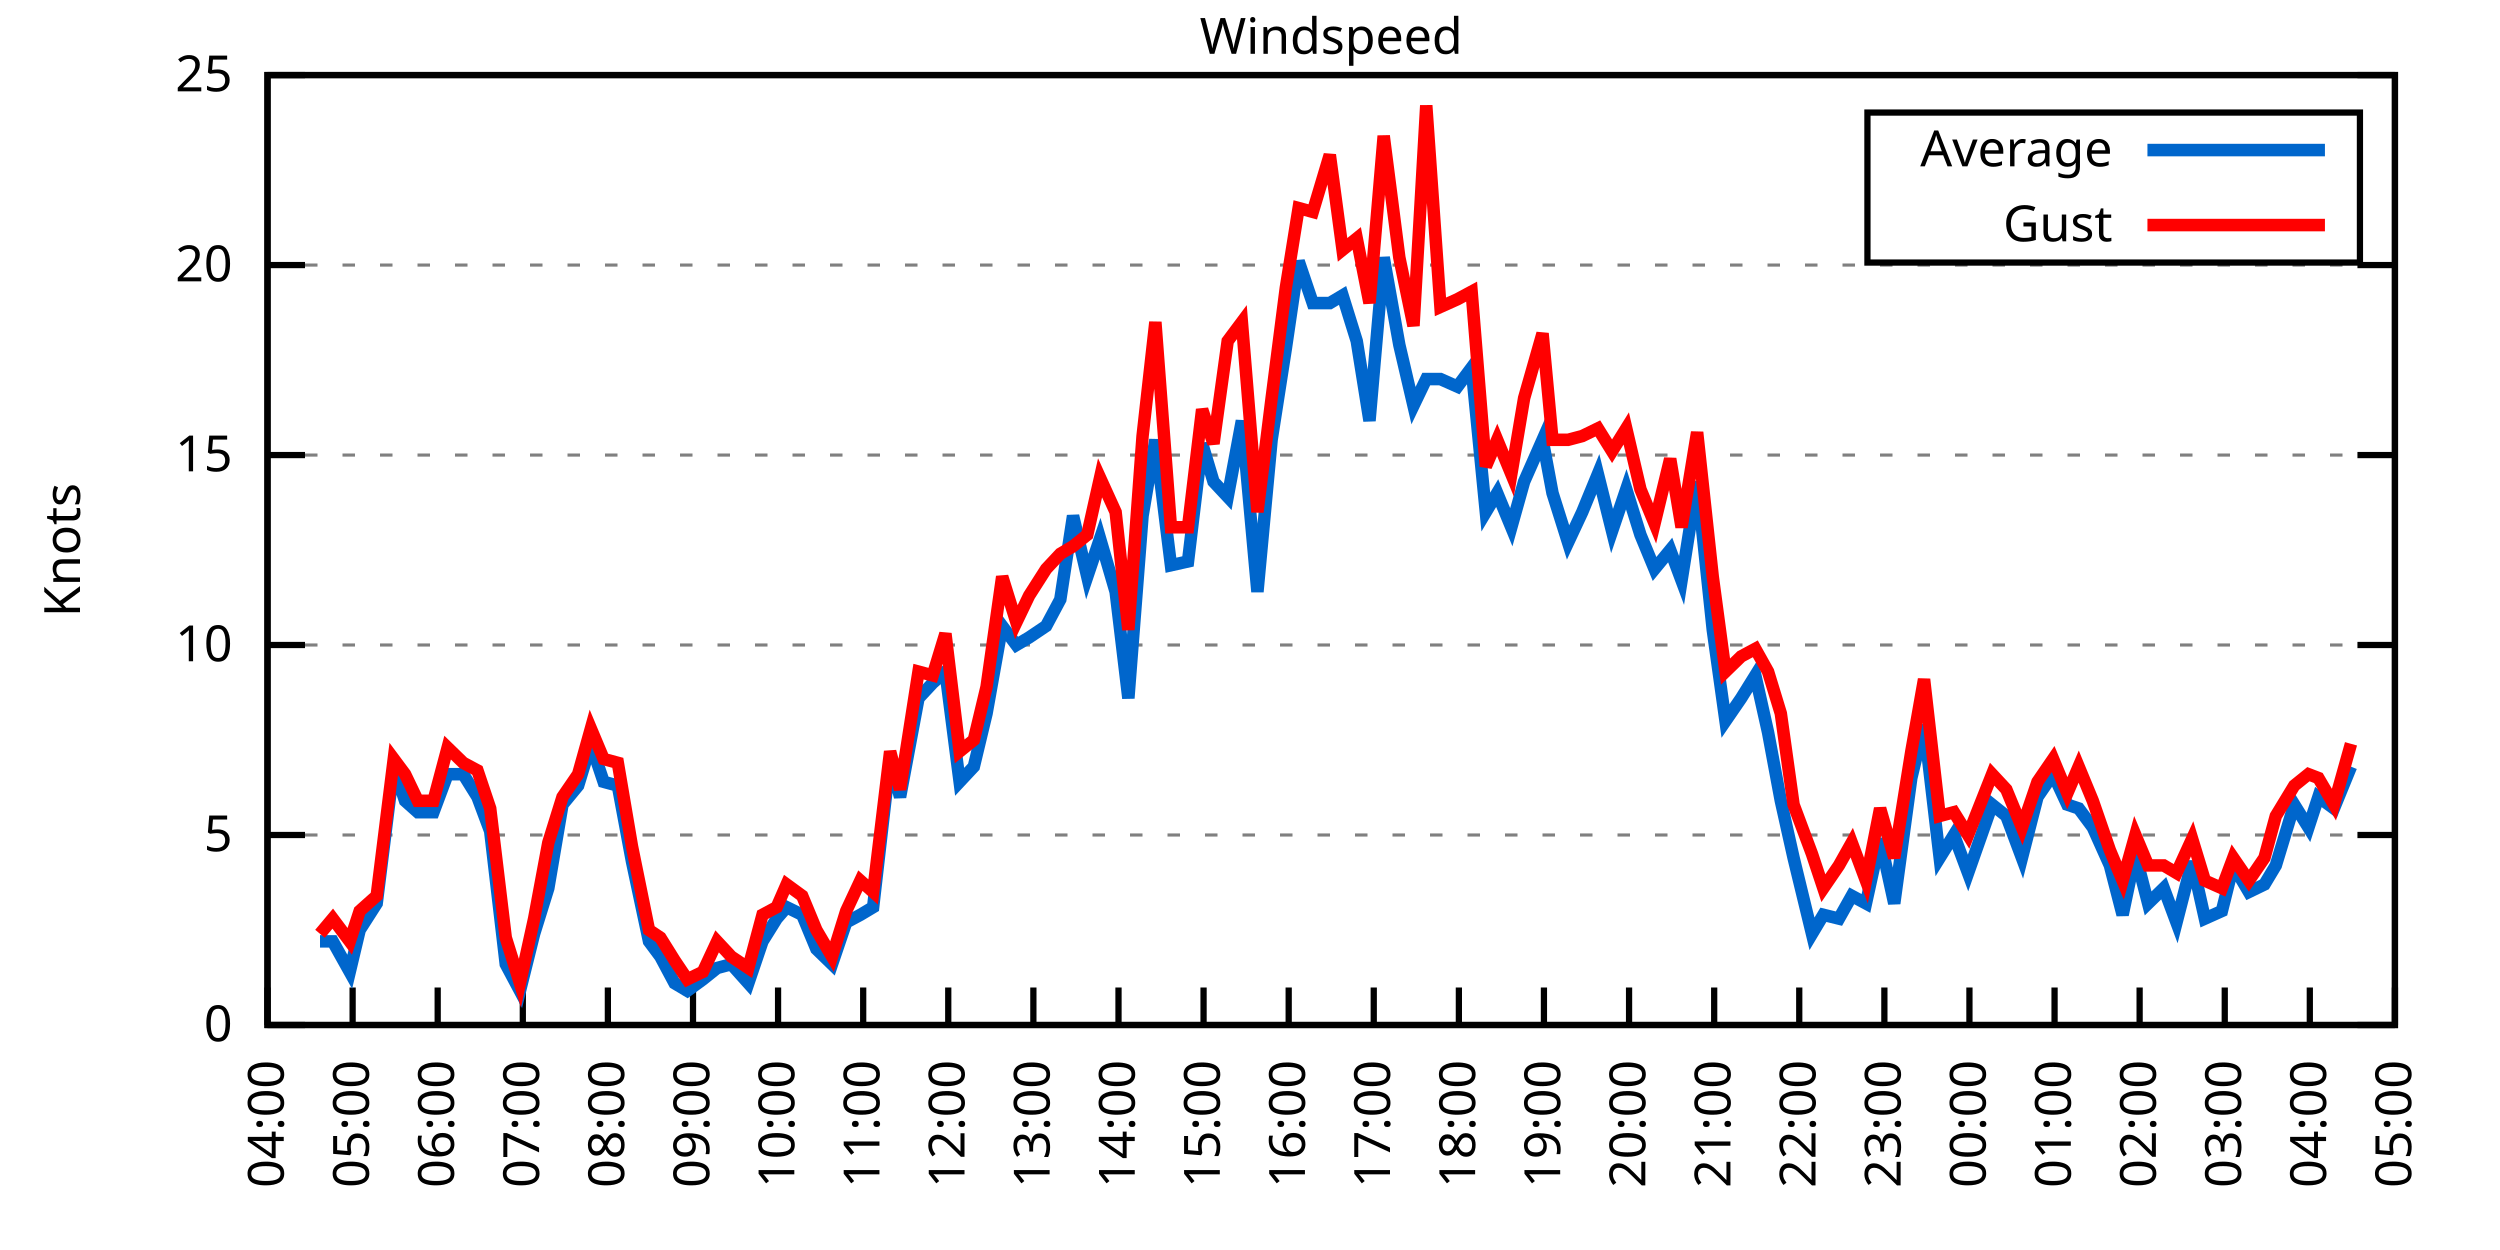
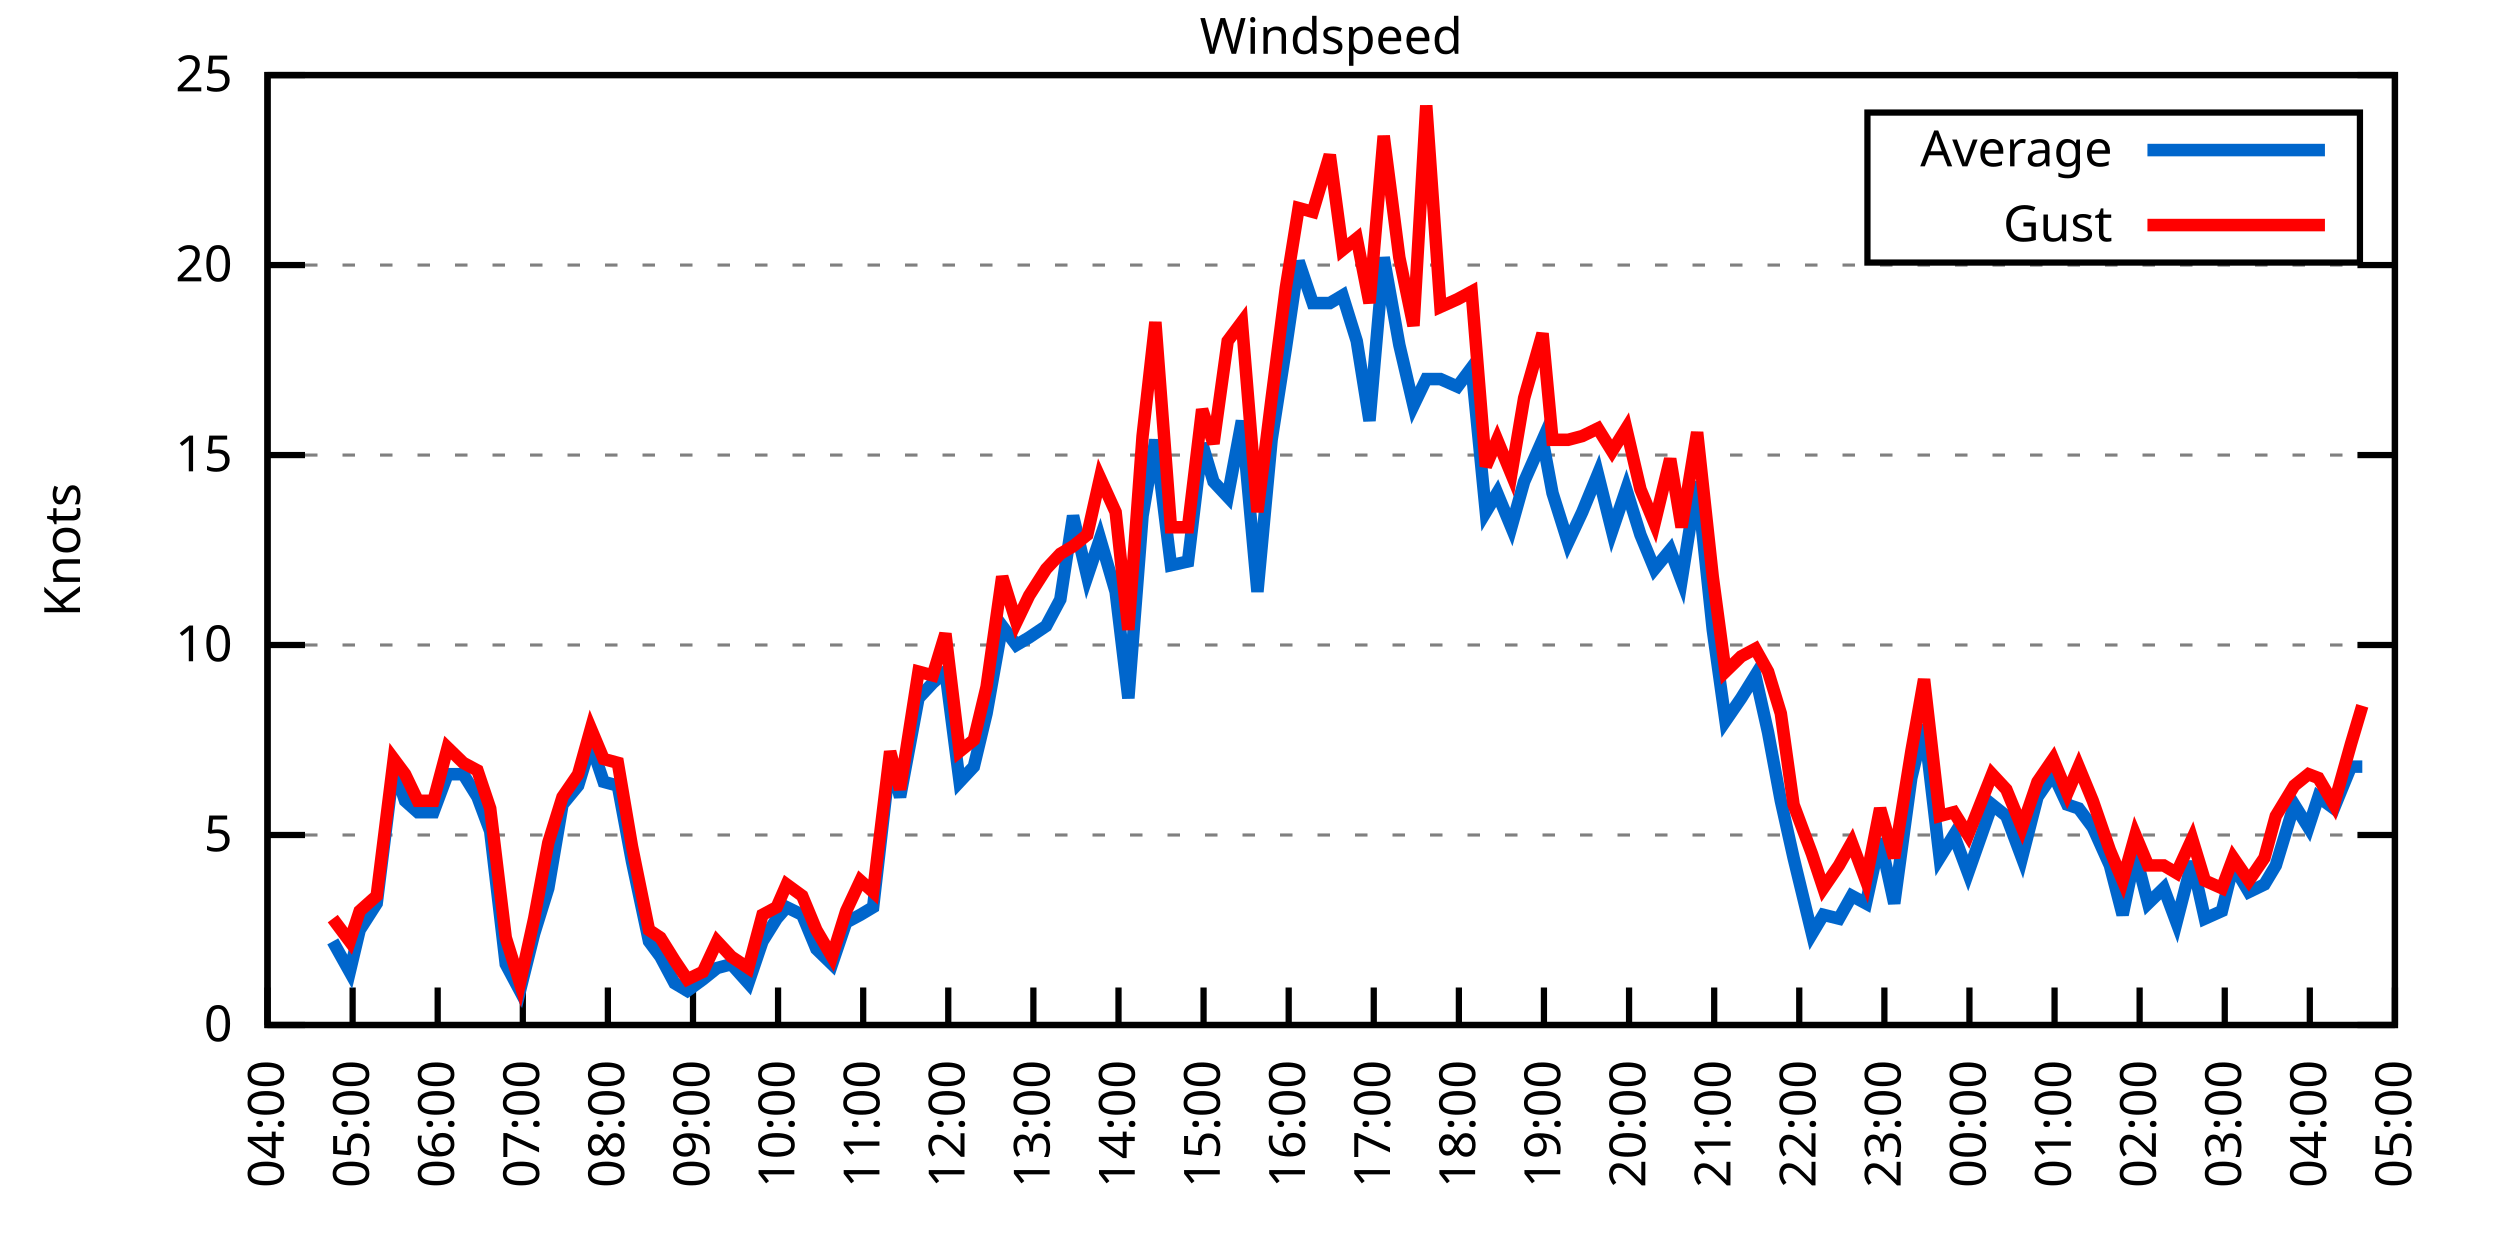
<svg xmlns="http://www.w3.org/2000/svg" xmlns:xlink="http://www.w3.org/1999/xlink" width="400" height="200" viewBox="0 0 400 200">
  <g id="gnuplot_canvas">
    <rect x="0" y="0" width="400" height="200" fill="none" />
    <defs>
      <circle id="gpDot" r="0.5" stroke-width="0.5" stroke="currentColor" />
      <path id="gpPt0" stroke-width="0.333" stroke="currentColor" d="M-1,0 h2 M0,-1 v2" />
      <path id="gpPt1" stroke-width="0.333" stroke="currentColor" d="M-1,-1 L1,1 M1,-1 L-1,1" />
      <path id="gpPt2" stroke-width="0.333" stroke="currentColor" d="M-1,0 L1,0 M0,-1 L0,1 M-1,-1 L1,1 M-1,1 L1,-1" />
      <rect id="gpPt3" stroke-width="0.333" stroke="currentColor" x="-1" y="-1" width="2" height="2" />
      <rect id="gpPt4" stroke-width="0.333" stroke="currentColor" fill="currentColor" x="-1" y="-1" width="2" height="2" />
      <circle id="gpPt5" stroke-width="0.333" stroke="currentColor" cx="0" cy="0" r="1" />
      <use xlink:href="#gpPt5" id="gpPt6" fill="currentColor" stroke="none" />
      <path id="gpPt7" stroke-width="0.333" stroke="currentColor" d="M0,-1.33 L-1.33,0.67 L1.33,0.67 z" />
      <use xlink:href="#gpPt7" id="gpPt8" fill="currentColor" stroke="none" />
      <use xlink:href="#gpPt7" id="gpPt9" stroke="currentColor" transform="rotate(180)" />
      <use xlink:href="#gpPt9" id="gpPt10" fill="currentColor" stroke="none" />
      <use xlink:href="#gpPt3" id="gpPt11" stroke="currentColor" transform="rotate(45)" />
      <use xlink:href="#gpPt11" id="gpPt12" fill="currentColor" stroke="none" />
      <path id="gpPt13" stroke-width="0.333" stroke="currentColor" d="M0,1.330 L1.265,0.411 L0.782,-1.067 L-0.782,-1.076 L-1.265,0.411 z" />
      <use xlink:href="#gpPt13" id="gpPt14" fill="currentColor" stroke="none" />
      <filter id="textbox" filterUnits="objectBoundingBox" x="0" y="0" height="1" width="1">
        <feFlood flood-color="white" flood-opacity="1" result="bgnd" />
        <feComposite in="SourceGraphic" in2="bgnd" operator="atop" />
      </filter>
      <filter id="greybox" filterUnits="objectBoundingBox" x="0" y="0" height="1" width="1">
        <feFlood flood-color="lightgrey" flood-opacity="1" result="grey" />
        <feComposite in="SourceGraphic" in2="grey" operator="atop" />
      </filter>
    </defs>
    <g fill="none" color="white" stroke="currentColor" stroke-width="1.00" stroke-linecap="butt" stroke-linejoin="miter">
</g>
    <g fill="none" color="black" stroke="currentColor" stroke-width="1.00" stroke-linecap="butt" stroke-linejoin="miter">
      <g stroke="none" shape-rendering="crispEdges">
        <polygon fill="rgb(255, 255, 255)" points="42.80,164.00 383.18,164.00 383.18,12.02 42.80,12.02 " />
      </g>
    </g>
    <g fill="none" color="black" stroke="currentColor" stroke-width="1.00" stroke-linecap="butt" stroke-linejoin="miter">
</g>
    <g fill="none" color="black" stroke="black" stroke-width="0.50" stroke-linecap="butt" stroke-linejoin="miter">
</g>
    <g fill="none" color="gray" stroke="currentColor" stroke-width="0.50" stroke-linecap="butt" stroke-linejoin="miter">
      <path stroke="gray" stroke-dasharray="2,4" class="gridline" d="M42.80,164.00 L383.19,164.00  " />
    </g>
    <g fill="none" color="gray" stroke="gray" stroke-width="1.00" stroke-linecap="butt" stroke-linejoin="miter">
</g>
    <g fill="none" color="black" stroke="currentColor" stroke-width="1.00" stroke-linecap="butt" stroke-linejoin="miter">
      <path stroke="black" d="M42.80,164.00 L48.80,164.00 M383.19,164.00 L377.19,164.00  " />
      <g transform="translate(37.20,166.60)" stroke="none" fill="black" font-family="Sans" font-size="8.00" text-anchor="end">
        <text>
          <tspan font-family="Sans"> 0</tspan>
        </text>
      </g>
    </g>
    <g fill="none" color="black" stroke="currentColor" stroke-width="1.00" stroke-linecap="butt" stroke-linejoin="miter">
</g>
    <g fill="none" color="black" stroke="black" stroke-width="0.50" stroke-linecap="butt" stroke-linejoin="miter">
</g>
    <g fill="none" color="gray" stroke="currentColor" stroke-width="0.50" stroke-linecap="butt" stroke-linejoin="miter">
      <path stroke="gray" stroke-dasharray="2,4" class="gridline" d="M42.80,133.60 L383.19,133.60  " />
    </g>
    <g fill="none" color="gray" stroke="gray" stroke-width="1.00" stroke-linecap="butt" stroke-linejoin="miter">
</g>
    <g fill="none" color="black" stroke="currentColor" stroke-width="1.00" stroke-linecap="butt" stroke-linejoin="miter">
      <path stroke="black" d="M42.80,133.60 L48.80,133.60 M383.19,133.60 L377.19,133.60  " />
      <g transform="translate(37.20,136.20)" stroke="none" fill="black" font-family="Sans" font-size="8.00" text-anchor="end">
        <text>
          <tspan font-family="Sans"> 5</tspan>
        </text>
      </g>
    </g>
    <g fill="none" color="black" stroke="currentColor" stroke-width="1.00" stroke-linecap="butt" stroke-linejoin="miter">
</g>
    <g fill="none" color="black" stroke="black" stroke-width="0.50" stroke-linecap="butt" stroke-linejoin="miter">
</g>
    <g fill="none" color="gray" stroke="currentColor" stroke-width="0.50" stroke-linecap="butt" stroke-linejoin="miter">
      <path stroke="gray" stroke-dasharray="2,4" class="gridline" d="M42.80,103.20 L383.19,103.20  " />
    </g>
    <g fill="none" color="gray" stroke="gray" stroke-width="1.00" stroke-linecap="butt" stroke-linejoin="miter">
</g>
    <g fill="none" color="black" stroke="currentColor" stroke-width="1.00" stroke-linecap="butt" stroke-linejoin="miter">
      <path stroke="black" d="M42.80,103.20 L48.80,103.20 M383.19,103.20 L377.19,103.20  " />
      <g transform="translate(37.20,105.80)" stroke="none" fill="black" font-family="Sans" font-size="8.00" text-anchor="end">
        <text>
          <tspan font-family="Sans"> 10</tspan>
        </text>
      </g>
    </g>
    <g fill="none" color="black" stroke="currentColor" stroke-width="1.00" stroke-linecap="butt" stroke-linejoin="miter">
</g>
    <g fill="none" color="black" stroke="black" stroke-width="0.50" stroke-linecap="butt" stroke-linejoin="miter">
</g>
    <g fill="none" color="gray" stroke="currentColor" stroke-width="0.50" stroke-linecap="butt" stroke-linejoin="miter">
      <path stroke="gray" stroke-dasharray="2,4" class="gridline" d="M42.80,72.81 L383.19,72.81  " />
    </g>
    <g fill="none" color="gray" stroke="gray" stroke-width="1.00" stroke-linecap="butt" stroke-linejoin="miter">
</g>
    <g fill="none" color="black" stroke="currentColor" stroke-width="1.00" stroke-linecap="butt" stroke-linejoin="miter">
      <path stroke="black" d="M42.80,72.81 L48.80,72.81 M383.19,72.81 L377.19,72.81  " />
      <g transform="translate(37.20,75.41)" stroke="none" fill="black" font-family="Sans" font-size="8.00" text-anchor="end">
        <text>
          <tspan font-family="Sans"> 15</tspan>
        </text>
      </g>
    </g>
    <g fill="none" color="black" stroke="currentColor" stroke-width="1.00" stroke-linecap="butt" stroke-linejoin="miter">
</g>
    <g fill="none" color="black" stroke="black" stroke-width="0.50" stroke-linecap="butt" stroke-linejoin="miter">
</g>
    <g fill="none" color="gray" stroke="currentColor" stroke-width="0.50" stroke-linecap="butt" stroke-linejoin="miter">
      <path stroke="gray" stroke-dasharray="2,4" class="gridline" d="M42.80,42.41 L383.19,42.41  " />
    </g>
    <g fill="none" color="gray" stroke="gray" stroke-width="1.00" stroke-linecap="butt" stroke-linejoin="miter">
</g>
    <g fill="none" color="black" stroke="currentColor" stroke-width="1.00" stroke-linecap="butt" stroke-linejoin="miter">
      <path stroke="black" d="M42.80,42.41 L48.80,42.41 M383.19,42.41 L377.19,42.41  " />
      <g transform="translate(37.20,45.01)" stroke="none" fill="black" font-family="Sans" font-size="8.00" text-anchor="end">
        <text>
          <tspan font-family="Sans"> 20</tspan>
        </text>
      </g>
    </g>
    <g fill="none" color="black" stroke="currentColor" stroke-width="1.00" stroke-linecap="butt" stroke-linejoin="miter">
</g>
    <g fill="none" color="black" stroke="black" stroke-width="0.50" stroke-linecap="butt" stroke-linejoin="miter">
</g>
    <g fill="none" color="gray" stroke="currentColor" stroke-width="0.50" stroke-linecap="butt" stroke-linejoin="miter">
      <path stroke="gray" stroke-dasharray="2,4" class="gridline" d="M42.80,12.01 L383.19,12.01  " />
    </g>
    <g fill="none" color="gray" stroke="gray" stroke-width="1.00" stroke-linecap="butt" stroke-linejoin="miter">
</g>
    <g fill="none" color="black" stroke="currentColor" stroke-width="1.00" stroke-linecap="butt" stroke-linejoin="miter">
      <path stroke="black" d="M42.80,12.01 L48.80,12.01 M383.19,12.01 L377.19,12.01  " />
      <g transform="translate(37.20,14.61)" stroke="none" fill="black" font-family="Sans" font-size="8.00" text-anchor="end">
        <text>
          <tspan font-family="Sans"> 25</tspan>
        </text>
      </g>
    </g>
    <g fill="none" color="black" stroke="currentColor" stroke-width="1.00" stroke-linecap="butt" stroke-linejoin="miter">
      <path stroke="black" d="M42.80,164.00 L42.80,158.00  " />
      <g transform="translate(45.40,169.60) rotate(270.00)" stroke="none" fill="black" font-family="Sans" font-size="8.00" text-anchor="end">
        <text>
          <tspan font-family="Sans">04:00</tspan>
        </text>
      </g>
    </g>
    <g fill="none" color="black" stroke="currentColor" stroke-width="1.00" stroke-linecap="butt" stroke-linejoin="miter">
      <path stroke="black" d="M56.42,164.00 L56.42,158.00  " />
      <g transform="translate(59.02,169.60) rotate(270.00)" stroke="none" fill="black" font-family="Sans" font-size="8.00" text-anchor="end">
        <text>
          <tspan font-family="Sans">05:00</tspan>
        </text>
      </g>
    </g>
    <g fill="none" color="black" stroke="currentColor" stroke-width="1.00" stroke-linecap="butt" stroke-linejoin="miter">
      <path stroke="black" d="M70.03,164.00 L70.03,158.00  " />
      <g transform="translate(72.63,169.60) rotate(270.00)" stroke="none" fill="black" font-family="Sans" font-size="8.00" text-anchor="end">
        <text>
          <tspan font-family="Sans">06:00</tspan>
        </text>
      </g>
    </g>
    <g fill="none" color="black" stroke="currentColor" stroke-width="1.00" stroke-linecap="butt" stroke-linejoin="miter">
      <path stroke="black" d="M83.65,164.00 L83.65,158.00  " />
      <g transform="translate(86.25,169.60) rotate(270.00)" stroke="none" fill="black" font-family="Sans" font-size="8.00" text-anchor="end">
        <text>
          <tspan font-family="Sans">07:00</tspan>
        </text>
      </g>
    </g>
    <g fill="none" color="black" stroke="currentColor" stroke-width="1.00" stroke-linecap="butt" stroke-linejoin="miter">
      <path stroke="black" d="M97.26,164.00 L97.26,158.00  " />
      <g transform="translate(99.86,169.60) rotate(270.00)" stroke="none" fill="black" font-family="Sans" font-size="8.00" text-anchor="end">
        <text>
          <tspan font-family="Sans">08:00</tspan>
        </text>
      </g>
    </g>
    <g fill="none" color="black" stroke="currentColor" stroke-width="1.00" stroke-linecap="butt" stroke-linejoin="miter">
      <path stroke="black" d="M110.88,164.00 L110.88,158.00  " />
      <g transform="translate(113.48,169.60) rotate(270.00)" stroke="none" fill="black" font-family="Sans" font-size="8.00" text-anchor="end">
        <text>
          <tspan font-family="Sans">09:00</tspan>
        </text>
      </g>
    </g>
    <g fill="none" color="black" stroke="currentColor" stroke-width="1.00" stroke-linecap="butt" stroke-linejoin="miter">
      <path stroke="black" d="M124.49,164.00 L124.49,158.00  " />
      <g transform="translate(127.09,169.60) rotate(270.00)" stroke="none" fill="black" font-family="Sans" font-size="8.00" text-anchor="end">
        <text>
          <tspan font-family="Sans">10:00</tspan>
        </text>
      </g>
    </g>
    <g fill="none" color="black" stroke="currentColor" stroke-width="1.00" stroke-linecap="butt" stroke-linejoin="miter">
      <path stroke="black" d="M138.11,164.00 L138.11,158.00  " />
      <g transform="translate(140.71,169.60) rotate(270.00)" stroke="none" fill="black" font-family="Sans" font-size="8.00" text-anchor="end">
        <text>
          <tspan font-family="Sans">11:00</tspan>
        </text>
      </g>
    </g>
    <g fill="none" color="black" stroke="currentColor" stroke-width="1.00" stroke-linecap="butt" stroke-linejoin="miter">
      <path stroke="black" d="M151.72,164.00 L151.72,158.00  " />
      <g transform="translate(154.32,169.60) rotate(270.00)" stroke="none" fill="black" font-family="Sans" font-size="8.00" text-anchor="end">
        <text>
          <tspan font-family="Sans">12:00</tspan>
        </text>
      </g>
    </g>
    <g fill="none" color="black" stroke="currentColor" stroke-width="1.00" stroke-linecap="butt" stroke-linejoin="miter">
      <path stroke="black" d="M165.34,164.00 L165.34,158.00  " />
      <g transform="translate(167.94,169.60) rotate(270.00)" stroke="none" fill="black" font-family="Sans" font-size="8.00" text-anchor="end">
        <text>
          <tspan font-family="Sans">13:00</tspan>
        </text>
      </g>
    </g>
    <g fill="none" color="black" stroke="currentColor" stroke-width="1.00" stroke-linecap="butt" stroke-linejoin="miter">
      <path stroke="black" d="M178.96,164.00 L178.96,158.00  " />
      <g transform="translate(181.56,169.60) rotate(270.00)" stroke="none" fill="black" font-family="Sans" font-size="8.00" text-anchor="end">
        <text>
          <tspan font-family="Sans">14:00</tspan>
        </text>
      </g>
    </g>
    <g fill="none" color="black" stroke="currentColor" stroke-width="1.00" stroke-linecap="butt" stroke-linejoin="miter">
      <path stroke="black" d="M192.57,164.00 L192.57,158.00  " />
      <g transform="translate(195.17,169.60) rotate(270.00)" stroke="none" fill="black" font-family="Sans" font-size="8.00" text-anchor="end">
        <text>
          <tspan font-family="Sans">15:00</tspan>
        </text>
      </g>
    </g>
    <g fill="none" color="black" stroke="currentColor" stroke-width="1.00" stroke-linecap="butt" stroke-linejoin="miter">
      <path stroke="black" d="M206.19,164.00 L206.19,158.00  " />
      <g transform="translate(208.79,169.60) rotate(270.00)" stroke="none" fill="black" font-family="Sans" font-size="8.00" text-anchor="end">
        <text>
          <tspan font-family="Sans">16:00</tspan>
        </text>
      </g>
    </g>
    <g fill="none" color="black" stroke="currentColor" stroke-width="1.00" stroke-linecap="butt" stroke-linejoin="miter">
      <path stroke="black" d="M219.80,164.00 L219.80,158.00  " />
      <g transform="translate(222.40,169.60) rotate(270.00)" stroke="none" fill="black" font-family="Sans" font-size="8.00" text-anchor="end">
        <text>
          <tspan font-family="Sans">17:00</tspan>
        </text>
      </g>
    </g>
    <g fill="none" color="black" stroke="currentColor" stroke-width="1.00" stroke-linecap="butt" stroke-linejoin="miter">
      <path stroke="black" d="M233.42,164.00 L233.42,158.00  " />
      <g transform="translate(236.02,169.60) rotate(270.00)" stroke="none" fill="black" font-family="Sans" font-size="8.00" text-anchor="end">
        <text>
          <tspan font-family="Sans">18:00</tspan>
        </text>
      </g>
    </g>
    <g fill="none" color="black" stroke="currentColor" stroke-width="1.00" stroke-linecap="butt" stroke-linejoin="miter">
      <path stroke="black" d="M247.03,164.00 L247.03,158.00  " />
      <g transform="translate(249.63,169.60) rotate(270.00)" stroke="none" fill="black" font-family="Sans" font-size="8.00" text-anchor="end">
        <text>
          <tspan font-family="Sans">19:00</tspan>
        </text>
      </g>
    </g>
    <g fill="none" color="black" stroke="currentColor" stroke-width="1.00" stroke-linecap="butt" stroke-linejoin="miter">
      <path stroke="black" d="M260.65,164.00 L260.65,158.00  " />
      <g transform="translate(263.25,169.60) rotate(270.00)" stroke="none" fill="black" font-family="Sans" font-size="8.00" text-anchor="end">
        <text>
          <tspan font-family="Sans">20:00</tspan>
        </text>
      </g>
    </g>
    <g fill="none" color="black" stroke="currentColor" stroke-width="1.00" stroke-linecap="butt" stroke-linejoin="miter">
      <path stroke="black" d="M274.27,164.00 L274.27,158.00  " />
      <g transform="translate(276.87,169.60) rotate(270.00)" stroke="none" fill="black" font-family="Sans" font-size="8.00" text-anchor="end">
        <text>
          <tspan font-family="Sans">21:00</tspan>
        </text>
      </g>
    </g>
    <g fill="none" color="black" stroke="currentColor" stroke-width="1.00" stroke-linecap="butt" stroke-linejoin="miter">
      <path stroke="black" d="M287.88,164.00 L287.88,158.00  " />
      <g transform="translate(290.48,169.60) rotate(270.00)" stroke="none" fill="black" font-family="Sans" font-size="8.00" text-anchor="end">
        <text>
          <tspan font-family="Sans">22:00</tspan>
        </text>
      </g>
    </g>
    <g fill="none" color="black" stroke="currentColor" stroke-width="1.00" stroke-linecap="butt" stroke-linejoin="miter">
      <path stroke="black" d="M301.50,164.00 L301.50,158.00  " />
      <g transform="translate(304.10,169.60) rotate(270.00)" stroke="none" fill="black" font-family="Sans" font-size="8.00" text-anchor="end">
        <text>
          <tspan font-family="Sans">23:00</tspan>
        </text>
      </g>
    </g>
    <g fill="none" color="black" stroke="currentColor" stroke-width="1.00" stroke-linecap="butt" stroke-linejoin="miter">
      <path stroke="black" d="M315.11,164.00 L315.11,158.00  " />
      <g transform="translate(317.71,169.60) rotate(270.00)" stroke="none" fill="black" font-family="Sans" font-size="8.00" text-anchor="end">
        <text>
          <tspan font-family="Sans">00:00</tspan>
        </text>
      </g>
    </g>
    <g fill="none" color="black" stroke="currentColor" stroke-width="1.00" stroke-linecap="butt" stroke-linejoin="miter">
      <path stroke="black" d="M328.73,164.00 L328.73,158.00  " />
      <g transform="translate(331.33,169.60) rotate(270.00)" stroke="none" fill="black" font-family="Sans" font-size="8.00" text-anchor="end">
        <text>
          <tspan font-family="Sans">01:00</tspan>
        </text>
      </g>
    </g>
    <g fill="none" color="black" stroke="currentColor" stroke-width="1.00" stroke-linecap="butt" stroke-linejoin="miter">
      <path stroke="black" d="M342.34,164.00 L342.34,158.00  " />
      <g transform="translate(344.94,169.60) rotate(270.00)" stroke="none" fill="black" font-family="Sans" font-size="8.00" text-anchor="end">
        <text>
          <tspan font-family="Sans">02:00</tspan>
        </text>
      </g>
    </g>
    <g fill="none" color="black" stroke="currentColor" stroke-width="1.00" stroke-linecap="butt" stroke-linejoin="miter">
      <path stroke="black" d="M355.96,164.00 L355.96,158.00  " />
      <g transform="translate(358.56,169.60) rotate(270.00)" stroke="none" fill="black" font-family="Sans" font-size="8.00" text-anchor="end">
        <text>
          <tspan font-family="Sans">03:00</tspan>
        </text>
      </g>
    </g>
    <g fill="none" color="black" stroke="currentColor" stroke-width="1.00" stroke-linecap="butt" stroke-linejoin="miter">
      <path stroke="black" d="M369.57,164.00 L369.57,158.00  " />
      <g transform="translate(372.17,169.60) rotate(270.00)" stroke="none" fill="black" font-family="Sans" font-size="8.00" text-anchor="end">
        <text>
          <tspan font-family="Sans">04:00</tspan>
        </text>
      </g>
    </g>
    <g fill="none" color="black" stroke="currentColor" stroke-width="1.00" stroke-linecap="butt" stroke-linejoin="miter">
      <path stroke="black" d="M383.19,164.00 L383.19,158.00  " />
      <g transform="translate(385.79,169.60) rotate(270.00)" stroke="none" fill="black" font-family="Sans" font-size="8.00" text-anchor="end">
        <text>
          <tspan font-family="Sans">05:00</tspan>
        </text>
      </g>
    </g>
    <g fill="none" color="black" stroke="currentColor" stroke-width="1.00" stroke-linecap="butt" stroke-linejoin="miter">
</g>
    <g fill="none" color="black" stroke="currentColor" stroke-width="1.00" stroke-linecap="butt" stroke-linejoin="miter">
      <path stroke="black" d="M42.80,12.01 L42.80,164.00 L383.19,164.00 L383.19,12.01 L42.80,12.01 Z  " />
    </g>
    <g fill="none" color="black" stroke="currentColor" stroke-width="1.00" stroke-linecap="butt" stroke-linejoin="miter">
</g>
    <g fill="none" color="black" stroke="currentColor" stroke-width="1.00" stroke-linecap="butt" stroke-linejoin="miter">
      <path stroke="black" d="M298.79,42.01 L298.79,18.01 L377.59,18.01 L377.59,42.01 L298.79,42.01 Z  " />
    </g>
    <g id="Windspeed_plot_1">
      <g fill="none" color="white" stroke="black" stroke-width="2.00" stroke-linecap="butt" stroke-linejoin="miter">
</g>
      <g fill="none" color="black" stroke="currentColor" stroke-width="2.00" stroke-linecap="butt" stroke-linejoin="miter">
        <g transform="translate(337.99,26.61)" stroke="none" fill="black" font-family="Sans" font-size="8.00" text-anchor="end">
          <text>
            <tspan font-family="Sans">Average</tspan>
          </text>
        </g>
      </g>
      <g fill="none" color="black" stroke="currentColor" stroke-width="2.00" stroke-linecap="butt" stroke-linejoin="miter">
-         <path stroke="rgb(  0, 102, 204)" d="M343.59,24.01 L371.99,24.01 M51.20,150.62 L53.24,150.62 L55.96,155.49 L57.55,148.80 L60.27,144.55 L63.00,122.66   L64.81,128.13 L66.85,129.95 L69.35,129.95 L71.62,123.87 L74.12,123.87 L76.39,127.52 L78.43,132.99 L80.92,154.27   L83.19,158.53 L85.46,149.41 L87.73,142.11 L90.00,128.74 L92.50,125.70 L94.54,119.01 L96.58,125.09 L98.85,125.70   L101.12,137.86 L103.84,150.62 L105.66,153.06 L107.93,157.31 L109.97,158.53 L112.47,156.70 L114.74,154.88 L117.01,154.27   L119.73,157.31 L122.00,150.62 L124.27,146.98 L125.86,145.15 L128.35,146.37 L130.62,151.84 L133.12,154.27 L135.39,147.59   L137.66,146.37 L139.70,145.15 L142.42,121.44 L144.01,127.52 L146.96,111.72 L149.23,109.28 L151.27,107.46 L153.54,125.09   L155.81,122.66 L157.85,114.15 L160.35,100.16 L162.62,103.20 L164.66,101.99 L167.38,100.16 L169.65,95.91 L171.69,82.53   L173.96,92.26 L176.01,86.18 L178.50,94.69 L180.54,111.72 L182.81,82.53 L184.86,70.37 L187.35,90.44 L190.08,89.83   L192.34,70.98 L194.16,77.06 L196.43,79.49 L198.70,67.33 L201.19,94.69 L203.46,70.37 L205.73,55.78 L207.78,41.80   L210.04,48.49 L212.77,48.49 L214.81,47.27 L217.08,54.57 L219.12,67.33 L221.39,41.19 L223.89,55.18 L226.16,64.90   L228.20,60.65 L230.47,60.65 L233.19,61.86 L235.46,58.82 L237.73,81.93 L239.55,78.89 L241.81,84.36 L243.86,77.06   L246.81,70.37 L248.40,78.89 L250.89,86.79 L253.16,81.93 L255.66,75.85 L257.93,84.97 L260.20,78.28 L262.47,85.57   L264.73,91.04 L267.23,88.00 L269.05,92.87 L271.54,77.06 L274.04,100.77 L276.08,115.36 L278.58,111.72 L280.85,108.07   L282.89,117.19 L284.93,128.13 L286.97,137.25 L289.92,149.41 L291.74,146.37 L294.23,146.98 L296.28,143.33 L298.55,144.55   L300.82,134.21 L303.08,144.55 L305.81,124.48 L307.85,115.97 L310.35,137.25 L312.62,133.60 L314.89,139.68 L318.74,128.74   L321.01,130.56 L323.51,137.25 L326.00,127.52 L328.50,123.87 L330.77,128.74 L332.59,129.35 L334.85,132.39 L337.58,138.47   L339.62,146.37 L341.66,136.64 L343.70,144.55 L346.20,142.11 L348.24,147.59 L350.74,137.86 L352.78,146.98 L355.50,145.76   L357.32,138.47 L359.82,142.72 L362.31,141.51 L364.13,138.47 L367.08,128.74 L369.35,132.39 L370.94,127.52 L373.43,129.35   L376.16,122.66  " />
+         <path stroke="rgb(  0, 102, 204)" d="M343.59,24.01 L371.99,24.01 M53.24,150.62 L55.96,155.49 L57.55,148.80 L60.27,144.55 L63.00,122.66 L64.81,128.13   L66.85,129.95 L69.35,129.95 L71.62,123.87 L74.12,123.87 L76.39,127.52 L78.43,132.99 L80.92,154.27 L83.19,158.53   L85.46,149.41 L87.73,142.11 L90.00,128.74 L92.50,125.70 L94.54,119.01 L96.58,125.09 L98.85,125.70 L101.12,137.86   L103.84,150.62 L105.66,153.06 L107.93,157.31 L109.97,158.53 L112.47,156.70 L114.74,154.88 L117.01,154.27 L119.73,157.31   L122.00,150.62 L124.27,146.98 L125.86,145.15 L128.35,146.37 L130.62,151.84 L133.12,154.27 L135.39,147.59 L137.66,146.37   L139.70,145.15 L142.42,121.44 L144.01,127.52 L146.96,111.72 L149.23,109.28 L151.27,107.46 L153.54,125.09 L155.81,122.66   L157.85,114.15 L160.35,100.16 L162.62,103.20 L164.66,101.99 L167.38,100.16 L169.65,95.91 L171.69,82.53 L173.96,92.26   L176.01,86.18 L178.50,94.69 L180.54,111.72 L182.81,82.53 L184.86,70.37 L187.35,90.44 L190.08,89.83 L192.34,70.98   L194.16,77.06 L196.43,79.49 L198.70,67.33 L201.19,94.69 L203.46,70.37 L205.73,55.78 L207.78,41.80 L210.04,48.49   L212.77,48.49 L214.81,47.27 L217.08,54.57 L219.12,67.33 L221.39,41.19 L223.89,55.18 L226.16,64.90 L228.20,60.65   L230.47,60.65 L233.19,61.86 L235.46,58.82 L237.73,81.93 L239.55,78.89 L241.81,84.36 L243.86,77.06 L246.81,70.37   L248.40,78.89 L250.89,86.79 L253.16,81.93 L255.66,75.85 L257.93,84.97 L260.20,78.28 L262.47,85.57 L264.73,91.04   L267.23,88.00 L269.05,92.87 L271.54,77.06 L274.04,100.77 L276.08,115.36 L278.58,111.72 L280.85,108.07 L282.89,117.19   L284.93,128.13 L286.97,137.25 L289.92,149.41 L291.74,146.37 L294.23,146.98 L296.28,143.33 L298.55,144.55 L300.82,134.21   L303.08,144.55 L305.81,124.48 L307.85,115.97 L310.35,137.25 L312.62,133.60 L314.89,139.68 L318.74,128.74 L321.01,130.56   L323.51,137.25 L326.00,127.52 L328.50,123.87 L330.77,128.74 L332.59,129.35 L334.85,132.39 L337.58,138.47 L339.62,146.37   L341.66,136.64 L343.70,144.55 L346.20,142.11 L348.24,147.59 L350.74,137.86 L352.78,146.98 L355.50,145.76 L357.32,138.47   L359.82,142.72 L362.31,141.51 L364.13,138.47 L367.08,128.74 L369.35,132.39 L370.94,127.52 L373.43,129.35 L376.16,122.66   L377.97,122.66  " />
      </g>
    </g>
    <g id="Windspeed_plot_2">
      <g fill="none" color="black" stroke="currentColor" stroke-width="2.00" stroke-linecap="butt" stroke-linejoin="miter">
        <g transform="translate(337.99,38.61)" stroke="none" fill="black" font-family="Sans" font-size="8.00" text-anchor="end">
          <text>
            <tspan font-family="Sans">Gust</tspan>
          </text>
        </g>
      </g>
      <g fill="none" color="black" stroke="currentColor" stroke-width="2.00" stroke-linecap="butt" stroke-linejoin="miter">
-         <path stroke="rgb(255,   0,   0)" d="M343.59,36.01 L371.99,36.01 M51.20,149.41 L53.24,146.98 L55.96,150.62 L57.55,145.76 L60.27,143.33 L63.00,121.44   L64.81,123.87 L66.85,128.13 L69.35,128.13 L71.62,119.62 L74.12,122.05 L76.39,123.27 L78.43,129.35 L80.92,150.02   L83.19,157.31 L85.46,146.98 L87.73,134.82 L90.00,127.52 L92.50,123.87 L94.54,116.58 L96.58,121.44 L98.85,122.05   L101.12,135.43 L103.84,148.80 L105.66,150.02 L107.93,153.66 L109.97,156.70 L112.47,155.49 L114.74,150.62 L117.01,153.06   L119.73,154.88 L122.00,146.37 L124.27,145.15 L125.86,141.51 L128.35,143.33 L130.62,148.80 L133.12,153.06 L135.39,145.76   L137.66,140.90 L139.70,142.72 L142.42,120.23 L144.01,126.31 L146.96,107.46 L149.23,108.07 L151.27,101.38 L153.54,120.23   L155.81,118.40 L157.85,109.89 L160.35,92.26 L162.62,99.56 L164.66,95.30 L167.38,91.04 L169.65,88.61 L171.69,87.40   L173.96,85.57 L176.01,76.45 L178.50,81.93 L180.54,100.77 L182.81,69.77 L184.86,51.53 L187.35,84.36 L190.08,84.36   L192.34,65.51 L194.16,70.98 L196.43,54.57 L198.70,51.53 L201.19,81.93 L203.46,63.69 L205.73,46.06 L207.78,33.29   L210.04,33.90 L212.77,24.78 L214.81,39.98 L217.08,38.15 L219.12,48.49 L221.39,21.74 L223.89,41.19 L226.16,52.14   L228.20,16.87 L230.47,49.10 L233.19,47.88 L235.46,46.66 L237.73,74.63 L239.55,70.37 L241.81,75.85 L243.86,63.69   L246.81,53.35 L248.40,70.37 L250.89,70.37 L253.16,69.77 L255.66,68.55 L257.93,72.20 L260.20,68.55 L262.47,78.28   L264.73,83.75 L267.23,73.41 L269.05,84.36 L271.54,69.16 L274.04,92.26 L276.08,107.46 L278.58,105.03 L280.85,103.81   L282.89,107.46 L284.93,114.15 L286.97,128.74 L289.92,136.64 L291.74,142.11 L294.23,138.47 L296.28,134.82 L298.55,140.90   L300.82,129.35 L303.08,137.25 L305.81,120.23 L307.85,108.68 L310.35,130.56 L312.62,129.95 L314.89,133.60 L318.74,123.87   L321.01,126.31 L323.51,132.39 L326.00,125.09 L328.50,121.44 L330.77,126.91 L332.59,122.66 L334.85,128.13 L337.58,136.03   L339.62,140.90 L341.66,133.60 L343.70,138.47 L346.20,138.47 L348.24,139.68 L350.74,134.21 L352.78,140.90 L355.50,142.11   L357.32,137.25 L359.82,140.90 L362.31,137.25 L364.13,130.56 L367.08,125.70 L369.35,123.87 L370.94,124.48 L373.43,128.74   L376.16,119.01  " />
+         <path stroke="rgb(255,   0,   0)" d="M343.59,36.01 L371.99,36.01 M53.24,146.98 L55.96,150.62 L57.55,145.76 L60.27,143.33 L63.00,121.44 L64.81,123.87   L66.85,128.13 L69.35,128.13 L71.62,119.62 L74.12,122.05 L76.39,123.27 L78.43,129.35 L80.92,150.02 L83.19,157.31   L85.46,146.98 L87.73,134.82 L90.00,127.52 L92.50,123.87 L94.54,116.58 L96.58,121.44 L98.85,122.05 L101.12,135.43   L103.84,148.80 L105.66,150.02 L107.93,153.66 L109.97,156.70 L112.47,155.49 L114.74,150.62 L117.01,153.06 L119.73,154.88   L122.00,146.37 L124.27,145.15 L125.86,141.51 L128.35,143.33 L130.62,148.80 L133.12,153.06 L135.39,145.76 L137.66,140.90   L139.70,142.72 L142.42,120.23 L144.01,126.31 L146.96,107.46 L149.23,108.07 L151.27,101.38 L153.54,120.23 L155.81,118.40   L157.85,109.89 L160.35,92.26 L162.62,99.56 L164.66,95.30 L167.38,91.04 L169.65,88.61 L171.69,87.40 L173.96,85.57   L176.01,76.45 L178.50,81.93 L180.54,100.77 L182.81,69.77 L184.86,51.53 L187.35,84.36 L190.08,84.36 L192.34,65.51   L194.16,70.98 L196.43,54.57 L198.70,51.53 L201.19,81.93 L203.46,63.69 L205.73,46.06 L207.78,33.29 L210.04,33.90   L212.77,24.78 L214.81,39.98 L217.08,38.15 L219.12,48.49 L221.39,21.74 L223.89,41.19 L226.16,52.14 L228.20,16.87   L230.47,49.10 L233.19,47.88 L235.46,46.66 L237.73,74.63 L239.55,70.37 L241.81,75.85 L243.86,63.69 L246.81,53.35   L248.40,70.37 L250.89,70.37 L253.16,69.77 L255.66,68.55 L257.93,72.20 L260.20,68.55 L262.47,78.28 L264.73,83.75   L267.23,73.41 L269.05,84.36 L271.54,69.16 L274.04,92.26 L276.08,107.46 L278.58,105.03 L280.85,103.81 L282.89,107.46   L284.93,114.15 L286.97,128.74 L289.92,136.64 L291.74,142.11 L294.23,138.47 L296.28,134.82 L298.55,140.90 L300.82,129.35   L303.08,137.25 L305.81,120.23 L307.85,108.68 L310.35,130.56 L312.62,129.95 L314.89,133.60 L318.74,123.87 L321.01,126.31   L323.51,132.39 L326.00,125.09 L328.50,121.44 L330.77,126.91 L332.59,122.66 L334.85,128.13 L337.58,136.03 L339.62,140.90   L341.66,133.60 L343.70,138.47 L346.20,138.47 L348.24,139.68 L350.74,134.21 L352.78,140.90 L355.50,142.11 L357.32,137.25   L359.82,140.90 L362.31,137.25 L364.13,130.56 L367.08,125.70 L369.35,123.87 L370.94,124.48 L373.43,128.74 L376.16,119.01   L377.97,112.93  " />
      </g>
    </g>
    <g fill="none" color="black" stroke="currentColor" stroke-width="2.00" stroke-linecap="butt" stroke-linejoin="miter">
</g>
    <g fill="none" color="black" stroke="black" stroke-width="1.00" stroke-linecap="butt" stroke-linejoin="miter">
</g>
    <g fill="none" color="black" stroke="currentColor" stroke-width="1.00" stroke-linecap="butt" stroke-linejoin="miter">
      <path stroke="black" d="M42.80,12.01 L42.80,164.00 L383.19,164.00 L383.19,12.01 L42.80,12.01 Z  " />
      <g transform="translate(12.80,88.01) rotate(270.00)" stroke="none" fill="black" font-family="Sans" font-size="8.00" text-anchor="middle">
        <text>
          <tspan font-family="Sans">Knots</tspan>
        </text>
      </g>
    </g>
    <g fill="none" color="black" stroke="currentColor" stroke-width="1.00" stroke-linecap="butt" stroke-linejoin="miter">
</g>
    <g fill="none" color="black" stroke="currentColor" stroke-width="1.00" stroke-linecap="butt" stroke-linejoin="miter">
      <g transform="translate(212.99,8.61)" stroke="none" fill="black" font-family="Sans" font-size="8.00" text-anchor="middle">
        <text>
          <tspan font-family="Sans">Windspeed</tspan>
        </text>
      </g>
    </g>
    <g fill="none" color="black" stroke="currentColor" stroke-width="1.00" stroke-linecap="butt" stroke-linejoin="miter">
</g>
  </g>
</svg>
